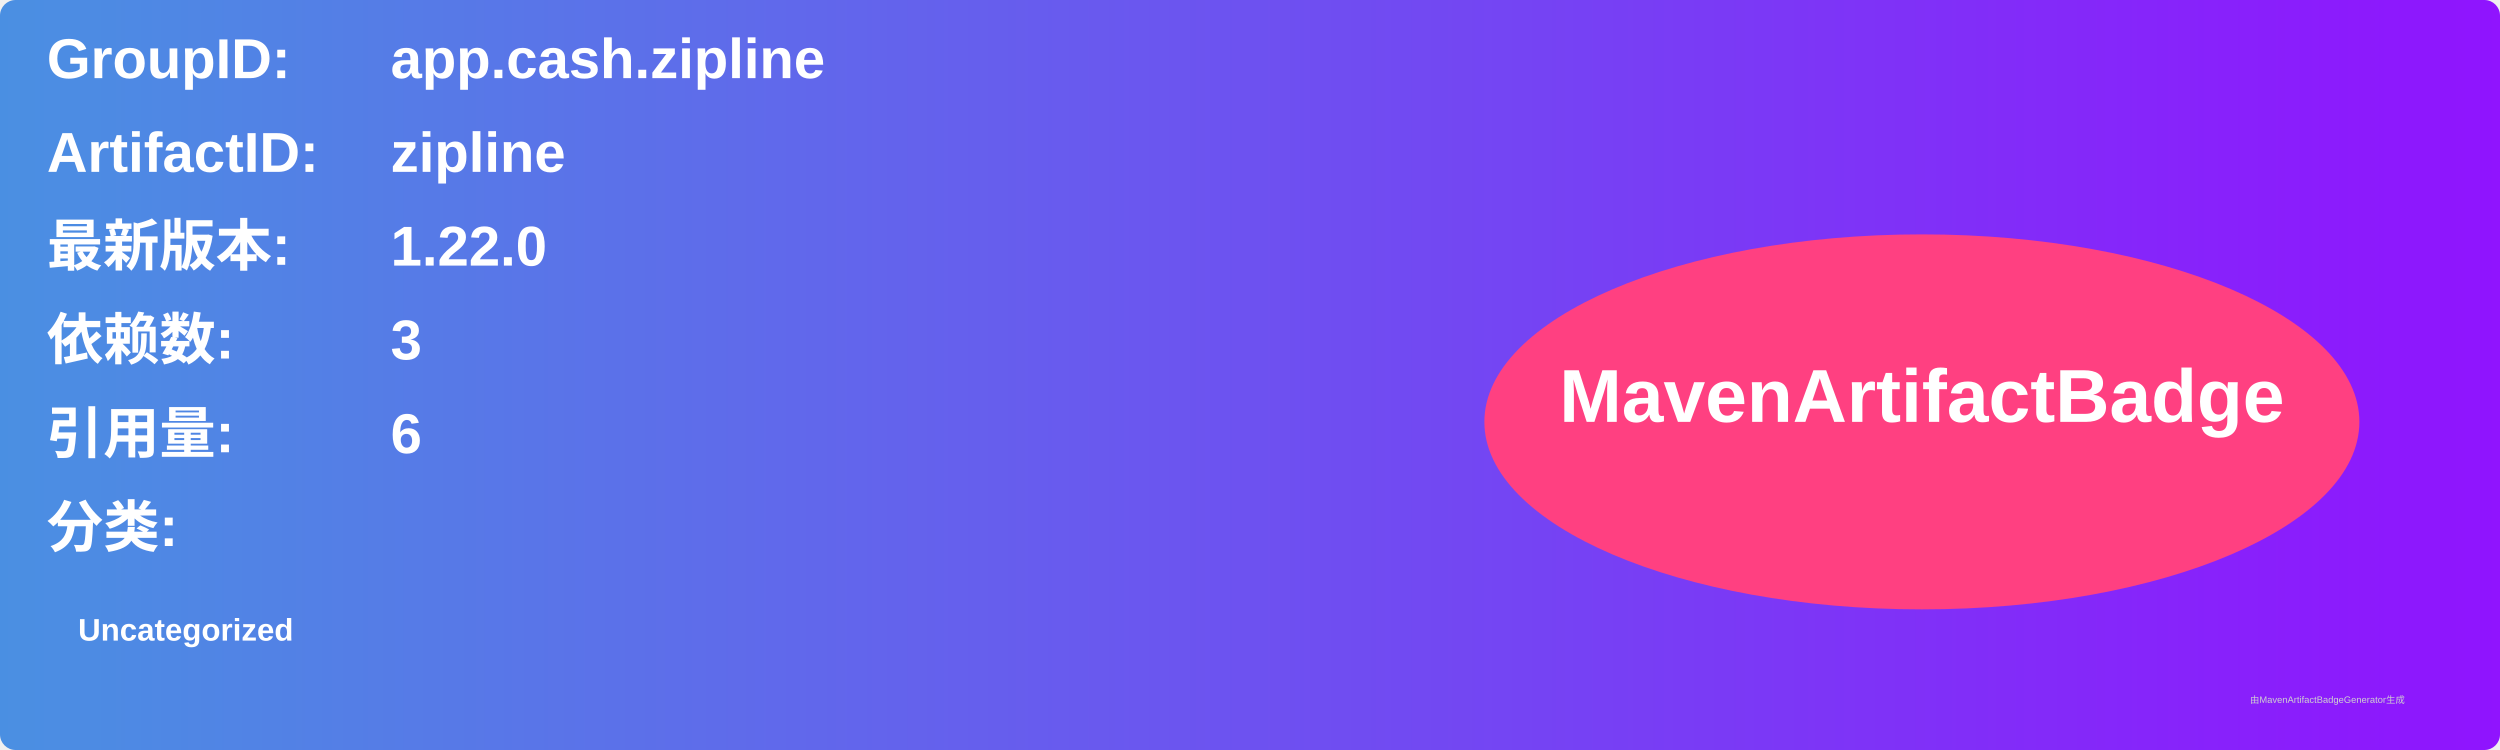
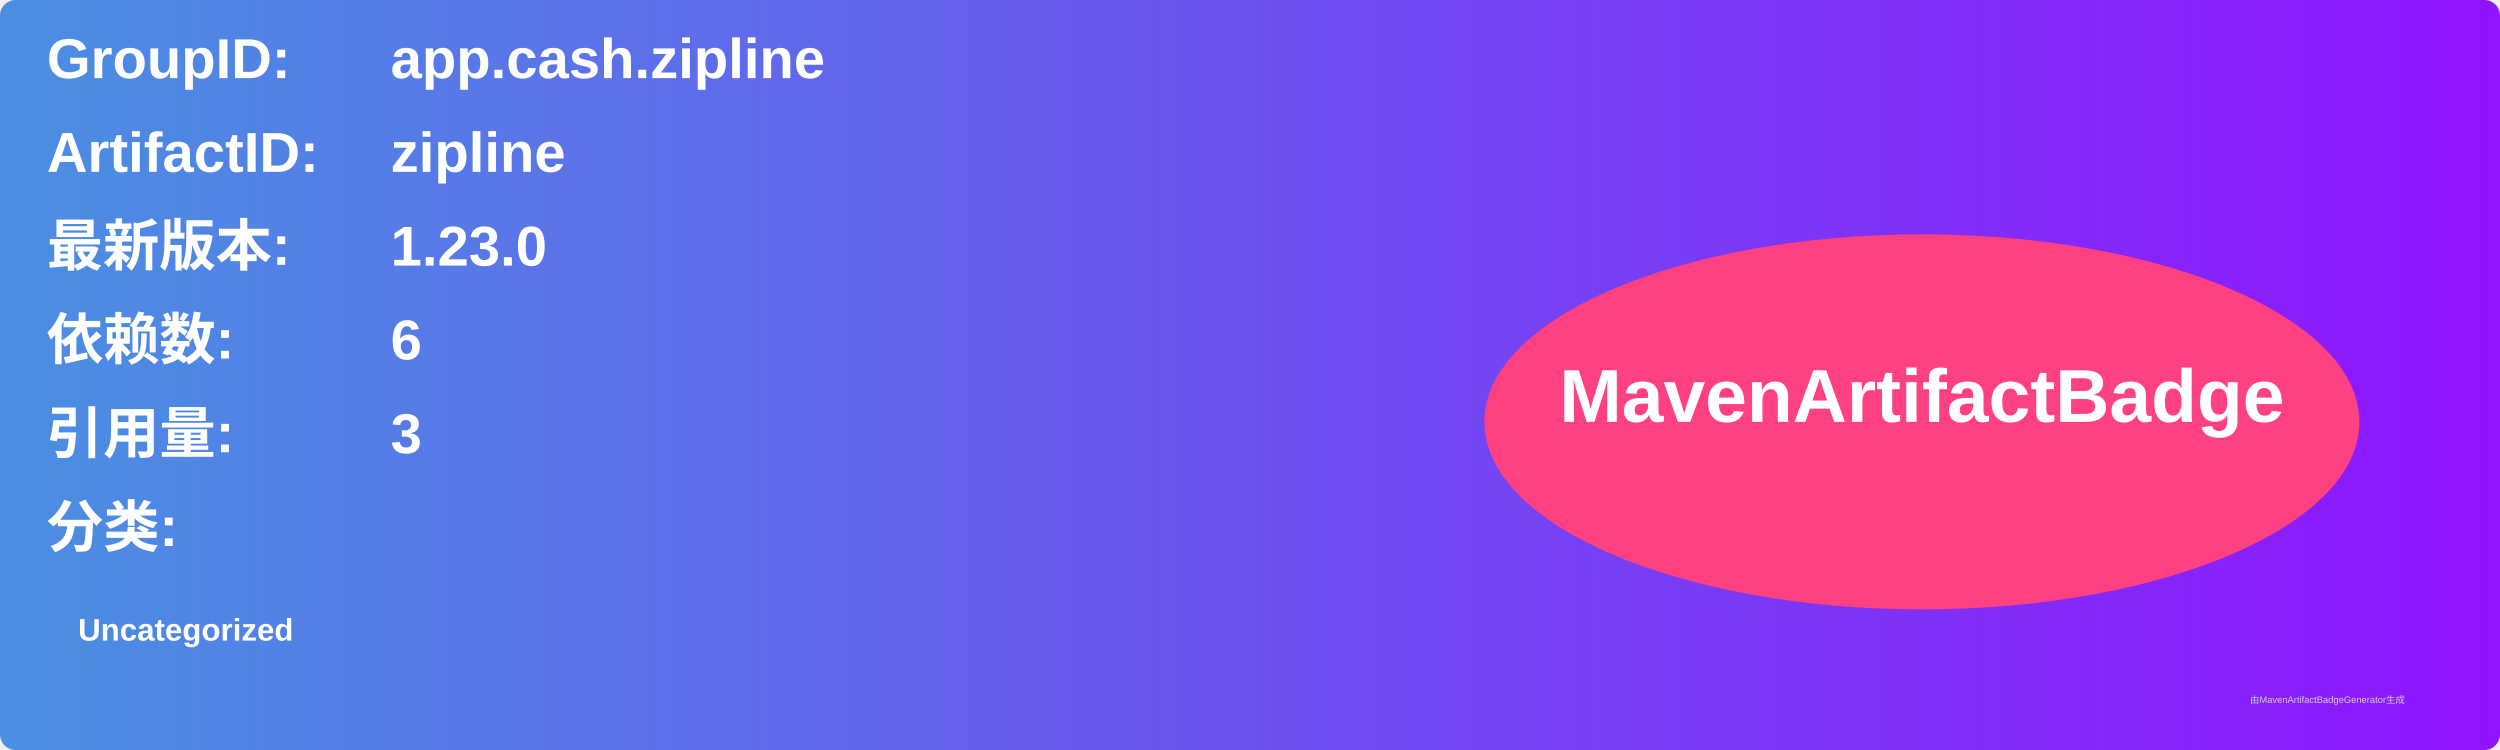
<svg xmlns="http://www.w3.org/2000/svg" width="800" height="240" viewBox="0 0 800 240">
  <linearGradient id="grad" x1="0%" y1="0%" x2="100%" y2="0%">
    <stop offset="0%" stop-color="#4a90e2" />
    <stop offset="100%" stop-color="#9013fe" />
  </linearGradient>
  <rect width="100%" height="100%" rx="5" ry="5" fill="url(#grad)" />
  <g transform="translate(15, 15)">
    <text x="0" y="10" font-family="Arial" font-size="18" fill="white" font-weight="bold" width="260">GroupID:</text>
    <text x="110" y="10" font-family="Arial" font-size="18" fill="white" font-weight="bold" width="460">app.cash.zipline</text>
    <text x="0" y="40" font-family="Arial" font-size="18" fill="white" font-weight="bold" width="260">ArtifactID:</text>
    <text x="110" y="40" font-family="Arial" font-size="18" fill="white" font-weight="bold" width="460">zipline</text>
    <text x="0" y="70" font-family="Arial" font-size="18" fill="white" font-weight="bold">最新版本:</text>
    <text x="110" y="70" font-family="Arial" font-size="18" fill="white" font-weight="bold">
-       <tspan font-weight="bold">1.22.0</tspan>
+       <tspan font-weight="bold">1.23.0</tspan>
    </text>
    <text x="0" y="100" font-family="Arial" font-size="18" fill="white" font-weight="bold">依赖数: </text>
    <text x="110" y="100" font-family="Arial" font-size="18" fill="white">
-       <tspan font-weight="bold">3</tspan>
+       <tspan font-weight="bold">6</tspan>
    </text>
    <text x="0" y="130" font-family="Arial" font-size="18" fill="white" font-weight="bold">引用量: </text>
    <text x="110" y="130" font-family="Arial" font-size="18" fill="white">
-       <tspan font-weight="bold">6</tspan>
+       <tspan font-weight="bold">3</tspan>
    </text>
    <text x="0" y="160" font-family="Arial" font-size="18" fill="white" font-weight="bold">分类:</text>
    <text x="10" y="190" font-family="Arial" font-size="10" fill="white">
      <tspan font-weight="bold">Uncategorized</tspan>
    </text>
    <ellipse cx="600" cy="120" rx="140" ry="60" fill="#ff4081" />
    <text x="600" y="120" text-anchor="middle" font-family="Arial" font-size="24" fill="white" font-weight="bold">MavenArtifactBadge</text>
  </g>
  <text x="720" y="225" font-family="Arial" font-size="3" fill="#d0d0d0">由MavenArtifactBadgeGenerator生成</text>
</svg>
